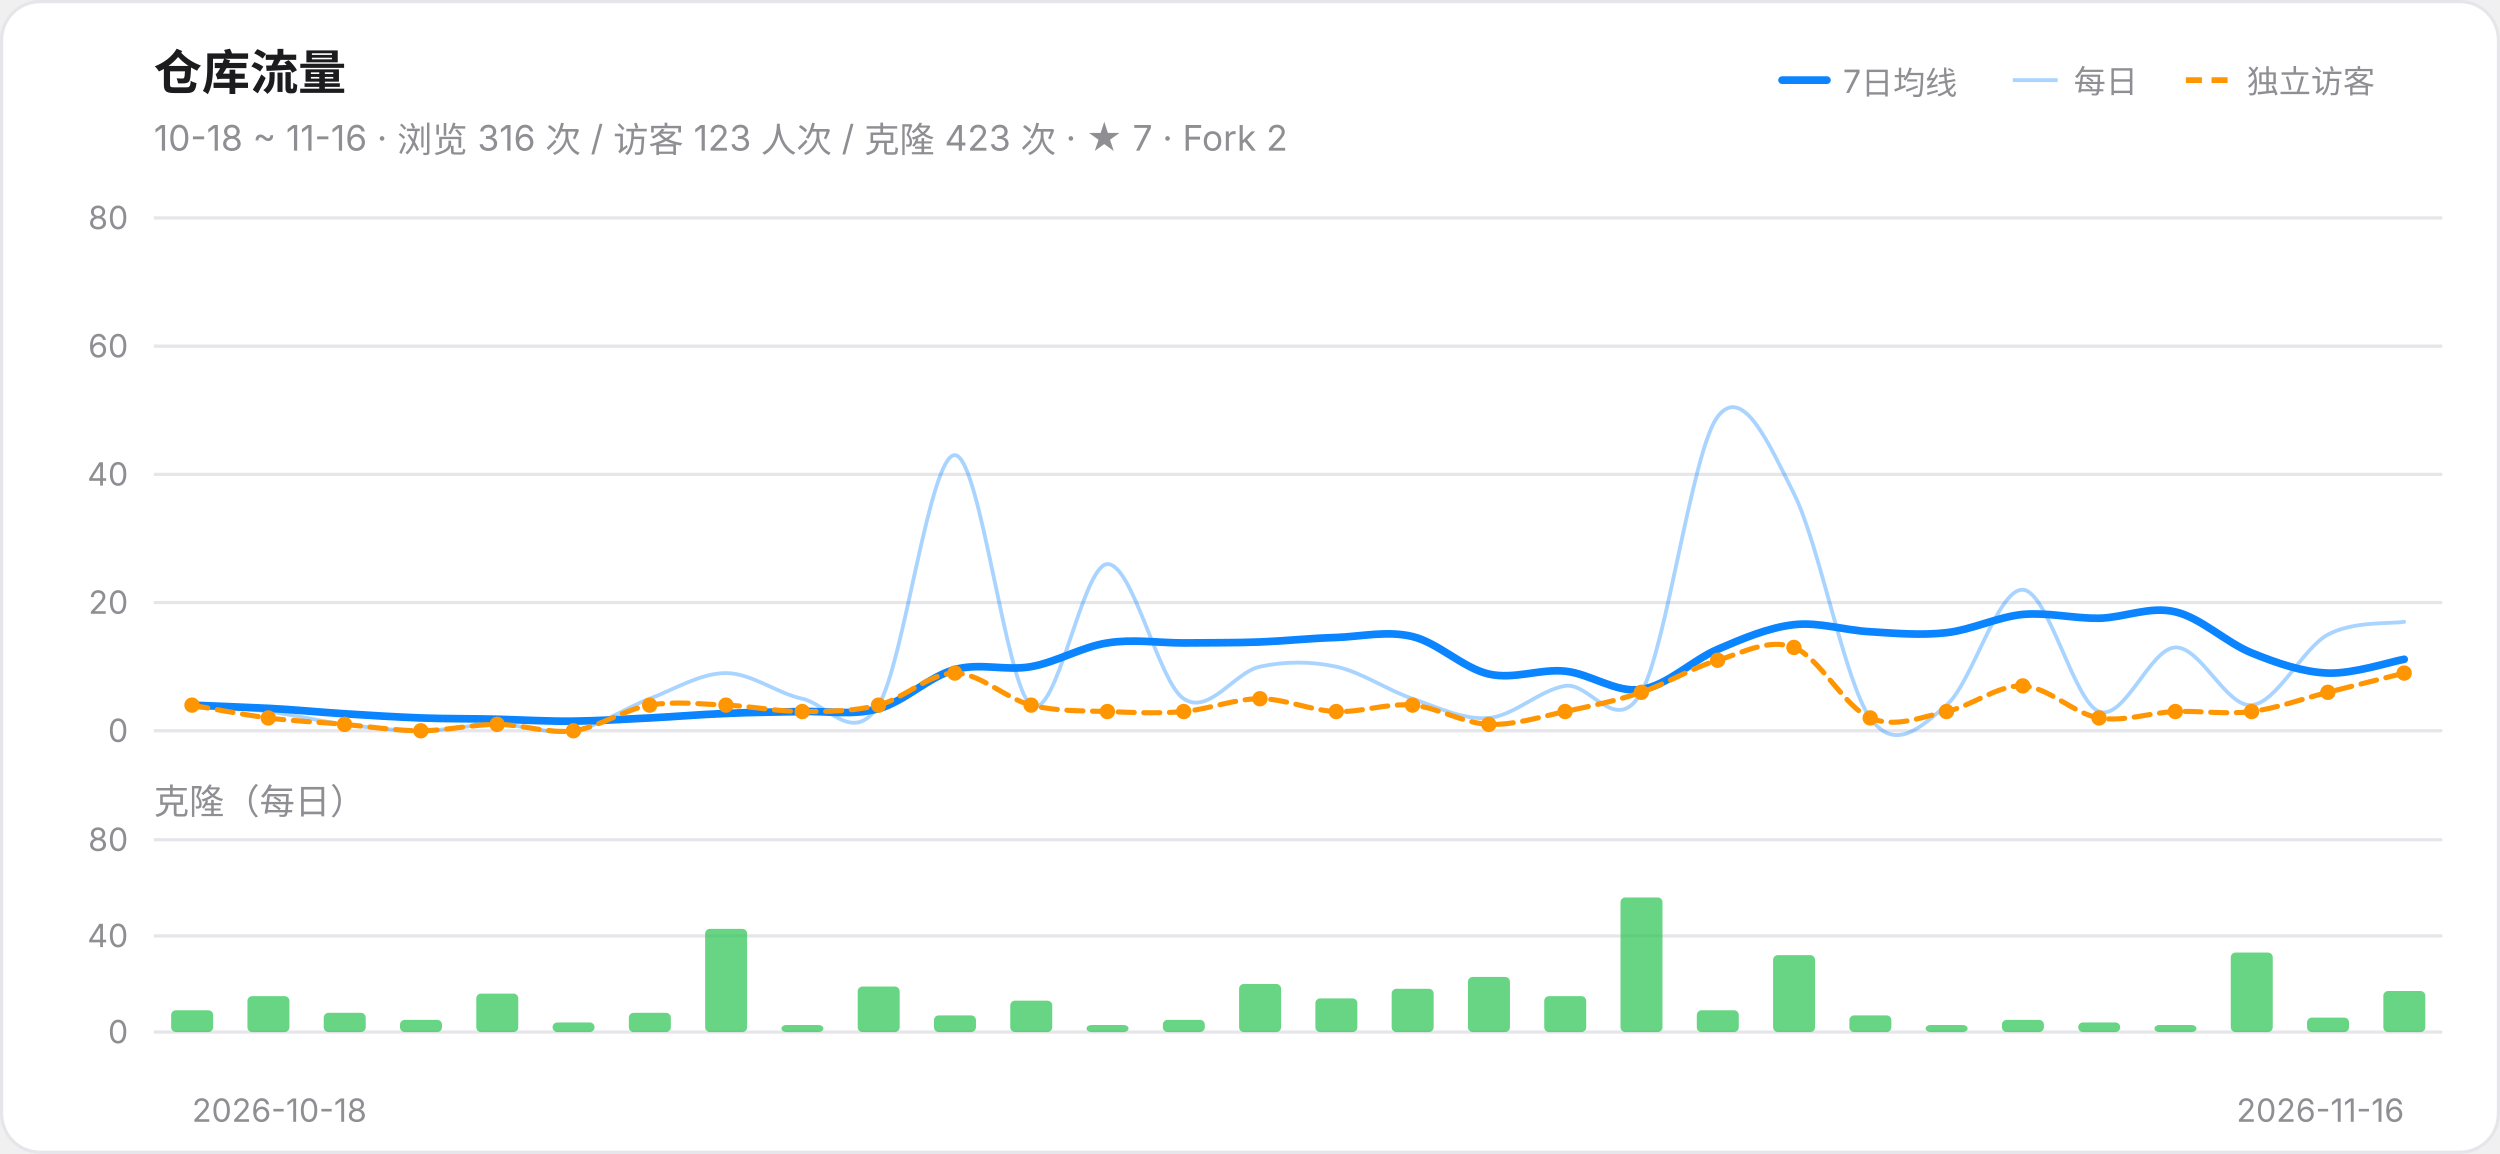
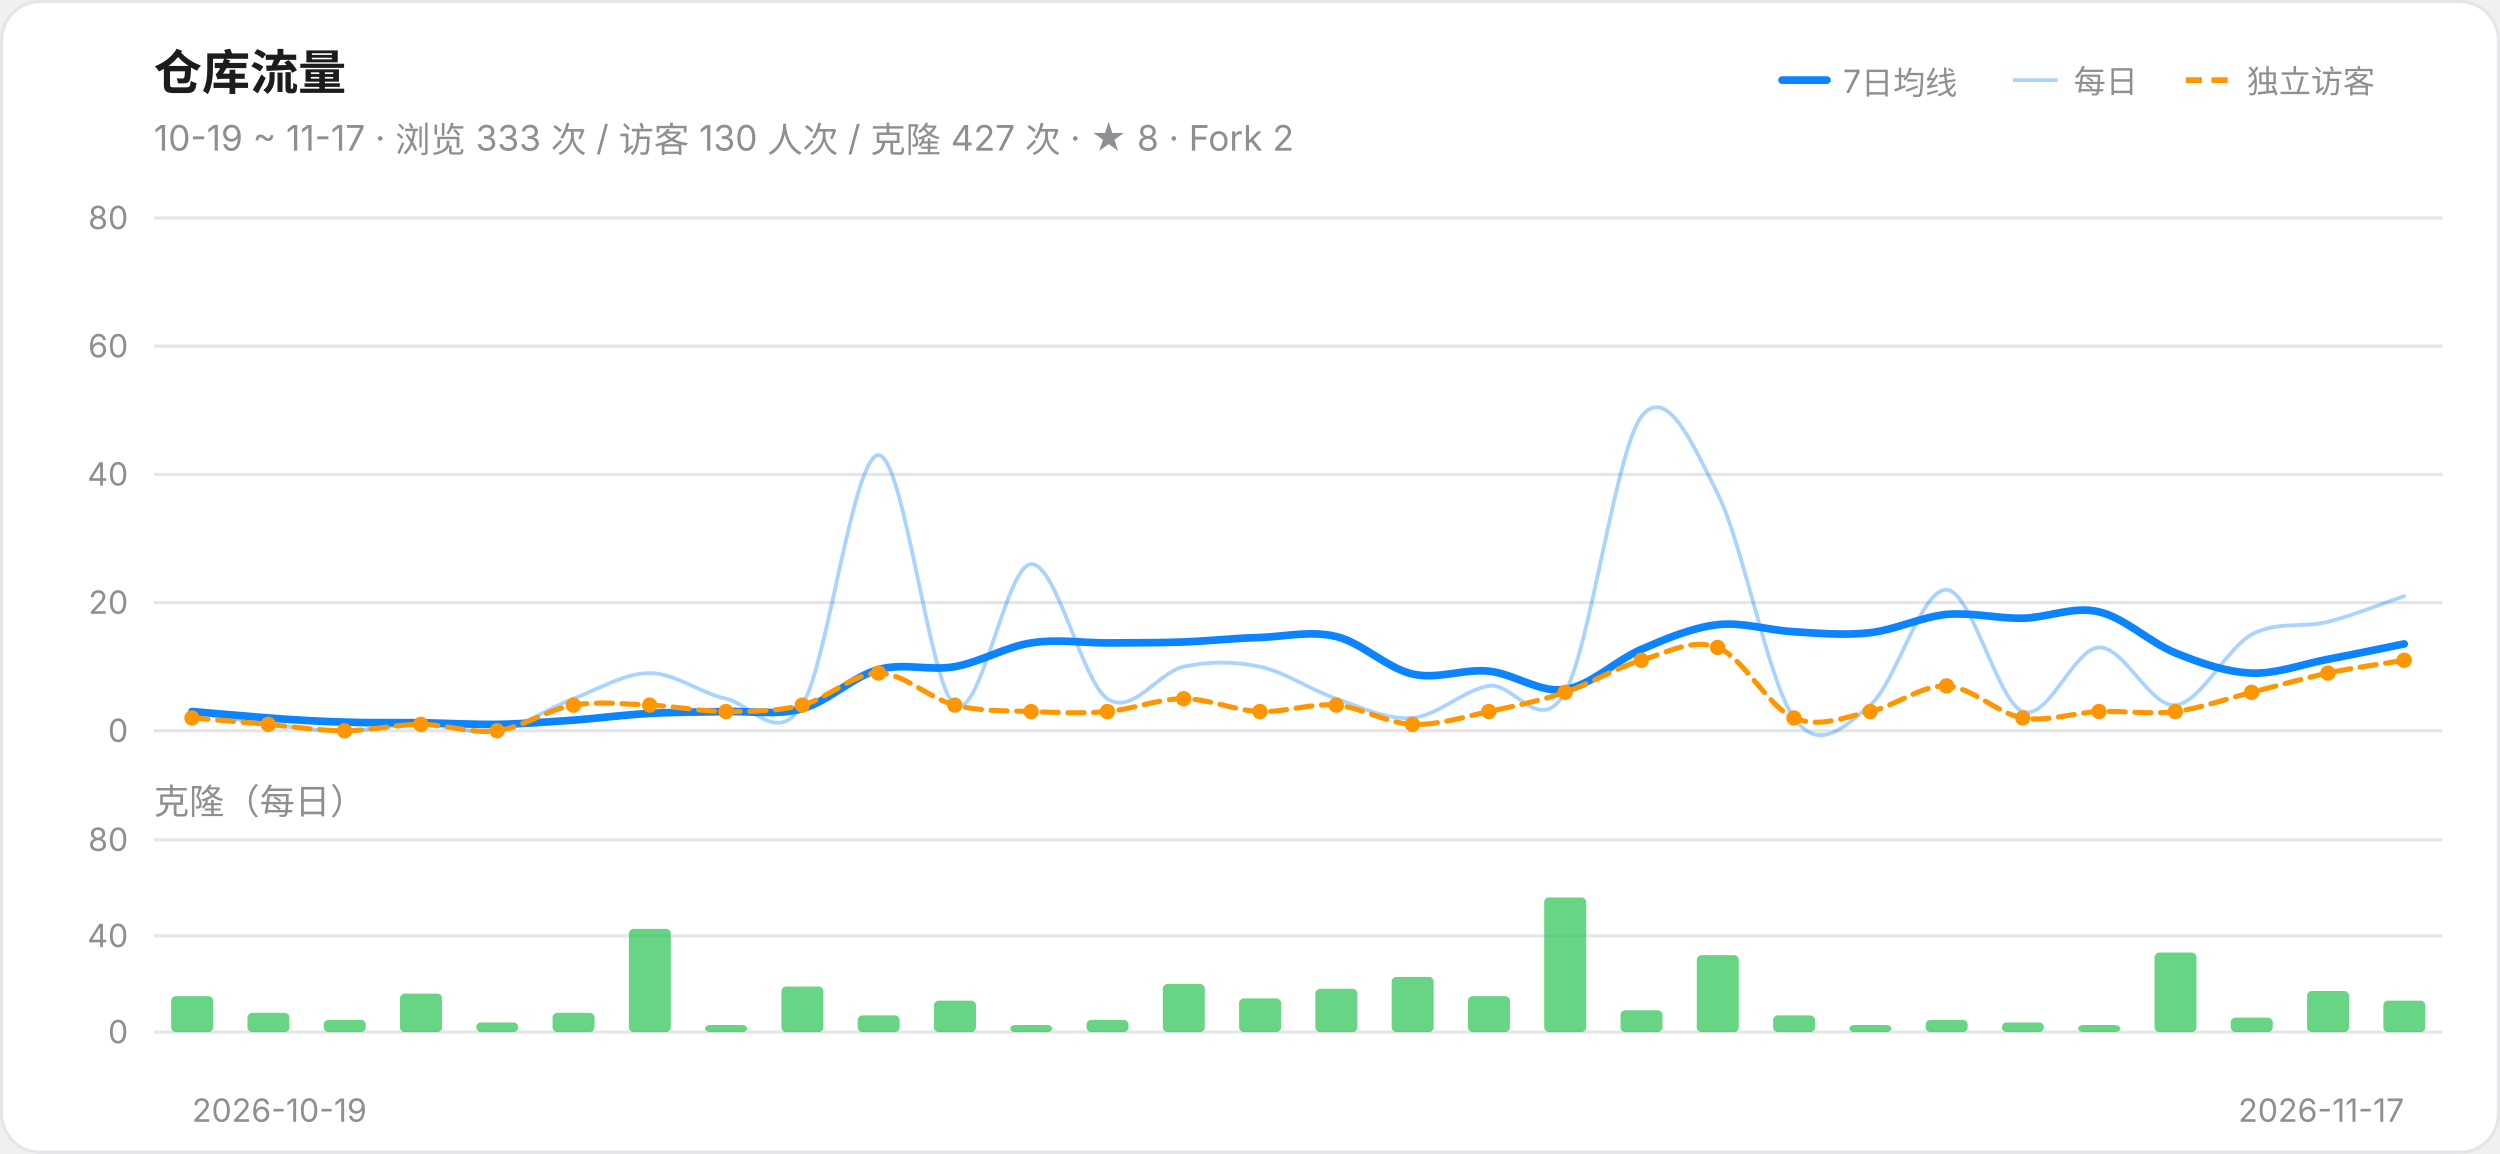
<svg xmlns="http://www.w3.org/2000/svg" width="780" height="360" viewBox="0 0 780 360" role="img" aria-label="仓库流量趋势">
  <style>@media (prefers-color-scheme:dark){.card{fill:#161618;stroke:#303034}.ink{fill:#F2F2F7}.muted{fill:#98989F}.grid{stroke:#303034}}</style>
  <rect class="card" x="0.5" y="0.5" width="779" height="359" rx="12" fill="#FFFFFF" stroke="#E5E5EA" />
  <text class="ink" x="48" y="28" font-size="15" font-weight="600" font-family="-apple-system,Segoe UI,PingFang SC,Microsoft YaHei,sans-serif" fill="#1C1C1E">仓库流量</text>
-   <text class="muted" x="48" y="47" font-size="11" font-family="-apple-system,Segoe UI,PingFang SC,Microsoft YaHei,sans-serif" fill="#8E8E93">10-18 ~ 11-16 · 浏览 316 次 / 访客 123 人次 / 克隆 423 次 · ★ 7 · Fork 2</text>
+   <text class="muted" x="48" y="47" font-size="11" font-family="-apple-system,Segoe UI,PingFang SC,Microsoft YaHei,sans-serif" fill="#8E8E93">10-19 ~ 11-17 · 浏览 333 次 / 访客 130 人次 / 克隆 427 次 · ★ 8 · Fork 2</text>
  <line x1="556" y1="25" x2="570" y2="25" stroke="#0A84FF" stroke-width="2.4" stroke-linecap="round" />
  <text class="muted" x="575" y="29" font-size="10" font-family="-apple-system,Segoe UI,PingFang SC,Microsoft YaHei,sans-serif" fill="#8E8E93">7日均线</text>
  <line x1="628" y1="25" x2="642" y2="25" stroke="#0A84FF" stroke-width="1.2" opacity="0.35" />
  <text class="muted" x="647" y="29" font-size="10" font-family="-apple-system,Segoe UI,PingFang SC,Microsoft YaHei,sans-serif" fill="#8E8E93">每日</text>
  <line x1="682" y1="25" x2="696" y2="25" stroke="#FF9500" stroke-width="1.8" stroke-dasharray="5 3" />
  <text class="muted" x="701" y="29" font-size="10" font-family="-apple-system,Segoe UI,PingFang SC,Microsoft YaHei,sans-serif" fill="#8E8E93">独立访客</text>
  <line class="grid" x1="48" y1="228.0" x2="762" y2="228.0" stroke="#E5E5EA" stroke-width="1" />
  <text class="muted" x="40" y="231.5" font-size="10" text-anchor="end" font-family="-apple-system,Segoe UI,PingFang SC,Microsoft YaHei,sans-serif" fill="#8E8E93">0</text>
  <line class="grid" x1="48" y1="188.0" x2="762" y2="188.0" stroke="#E5E5EA" stroke-width="1" />
  <text class="muted" x="40" y="191.5" font-size="10" text-anchor="end" font-family="-apple-system,Segoe UI,PingFang SC,Microsoft YaHei,sans-serif" fill="#8E8E93">20</text>
  <line class="grid" x1="48" y1="148.0" x2="762" y2="148.0" stroke="#E5E5EA" stroke-width="1" />
  <text class="muted" x="40" y="151.5" font-size="10" text-anchor="end" font-family="-apple-system,Segoe UI,PingFang SC,Microsoft YaHei,sans-serif" fill="#8E8E93">40</text>
  <line class="grid" x1="48" y1="108.0" x2="762" y2="108.0" stroke="#E5E5EA" stroke-width="1" />
  <text class="muted" x="40" y="111.5" font-size="10" text-anchor="end" font-family="-apple-system,Segoe UI,PingFang SC,Microsoft YaHei,sans-serif" fill="#8E8E93">60</text>
  <line class="grid" x1="48" y1="68.0" x2="762" y2="68.0" stroke="#E5E5EA" stroke-width="1" />
  <text class="muted" x="40" y="71.5" font-size="10" text-anchor="end" font-family="-apple-system,Segoe UI,PingFang SC,Microsoft YaHei,sans-serif" fill="#8E8E93">80</text>
-   <path d="M 59.9,220.0 C 63.9,220.3 75.8,221.0 83.7,222.0 C 91.6,223.0 99.6,225.0 107.5,226.0 C 115.4,227.0 123.4,228.0 131.3,228.0 C 139.2,228.0 147.2,226.0 155.1,226.0 C 163.0,226.0 171.0,229.3 178.9,228.0 C 186.8,226.7 194.8,221.0 202.7,218.0 C 210.6,215.0 218.6,210.0 226.5,210.0 C 234.4,210.0 242.4,216.3 250.3,218.0 C 258.2,219.7 266.2,232.7 274.1,220.0 C 282.0,207.3 290.0,142.0 297.9,142.0 C 305.8,142.0 313.8,214.3 321.7,220.0 C 329.6,225.7 337.6,176.3 345.5,176.0 C 353.4,175.7 361.4,212.7 369.3,218.0 C 377.2,223.3 385.2,209.7 393.1,208.0 C 401.0,206.3 409.0,206.3 416.9,208.0 C 424.8,209.7 432.8,215.3 440.7,218.0 C 448.6,220.7 456.6,224.7 464.5,224.0 C 472.4,223.3 480.4,215.3 488.3,214.0 C 496.2,212.7 504.2,230.0 512.1,216.0 C 520.0,202.0 528.0,140.3 535.9,130.0 C 543.8,119.7 551.8,138.3 559.7,154.0 C 567.6,169.7 575.6,213.0 583.5,224.0 C 591.4,235.0 599.4,226.7 607.3,220.0 C 615.2,213.3 623.2,183.7 631.1,184.0 C 639.0,184.3 647.0,219.0 654.9,222.0 C 662.8,225.0 670.8,202.3 678.7,202.0 C 686.6,201.7 694.6,220.7 702.5,220.0 C 710.4,219.3 718.4,202.3 726.3,198.0 C 734.2,193.7 746.1,194.7 750.1,194.0" fill="none" stroke="#0A84FF" stroke-width="1.2" opacity="0.35" stroke-linecap="round" />
-   <path d="M 59.9,220.0 C 63.9,220.2 75.8,220.6 83.7,221.0 C 91.6,221.4 99.6,222.2 107.5,222.7 C 115.4,223.2 123.4,223.7 131.3,224.0 C 139.2,224.3 147.2,224.2 155.1,224.4 C 163.0,224.6 171.0,225.1 178.9,225.0 C 186.8,224.9 194.8,224.4 202.7,224.0 C 210.6,223.6 218.6,222.9 226.5,222.6 C 234.4,222.2 242.4,222.2 250.3,222.0 C 258.2,221.8 266.2,223.3 274.1,221.1 C 282.0,219.0 290.0,211.0 297.9,208.9 C 305.8,206.7 313.8,209.4 321.7,208.0 C 329.6,206.6 337.6,201.8 345.5,200.6 C 353.4,199.3 361.4,200.6 369.3,200.6 C 377.2,200.5 385.2,200.6 393.1,200.3 C 401.0,200.0 409.0,199.1 416.9,198.9 C 424.8,198.6 432.8,196.7 440.7,198.6 C 448.6,200.5 456.6,208.5 464.5,210.3 C 472.4,212.1 480.4,208.6 488.3,209.4 C 496.2,210.2 504.2,216.3 512.1,215.1 C 520.0,214.0 528.0,206.0 535.9,202.6 C 543.8,199.2 551.8,195.8 559.7,194.9 C 567.6,194.0 575.6,196.7 583.5,197.1 C 591.4,197.6 599.4,198.3 607.3,197.4 C 615.2,196.5 623.2,192.5 631.1,191.7 C 639.0,191.0 647.0,193.0 654.9,192.9 C 662.8,192.7 670.8,189.0 678.7,190.9 C 686.6,192.7 694.6,200.5 702.5,203.7 C 710.4,206.9 718.4,209.7 726.3,210.0 C 734.2,210.3 746.1,206.4 750.1,205.7" fill="none" stroke="#0A84FF" stroke-width="2.4" stroke-linecap="round" />
-   <path d="M 59.9,220.0 C 63.9,220.7 75.8,223.0 83.7,224.0 C 91.6,225.0 99.6,225.3 107.5,226.0 C 115.4,226.7 123.4,228.0 131.3,228.0 C 139.2,228.0 147.2,226.0 155.1,226.0 C 163.0,226.0 171.0,229.0 178.9,228.0 C 186.8,227.0 194.8,221.3 202.7,220.0 C 210.6,218.7 218.6,219.7 226.5,220.0 C 234.4,220.3 242.4,222.0 250.3,222.0 C 258.2,222.0 266.2,222.0 274.1,220.0 C 282.0,218.0 290.0,210.0 297.9,210.0 C 305.8,210.0 313.8,218.0 321.7,220.0 C 329.6,222.0 337.6,221.7 345.5,222.0 C 353.4,222.3 361.4,222.7 369.3,222.0 C 377.2,221.3 385.2,218.0 393.1,218.0 C 401.0,218.0 409.0,221.7 416.9,222.0 C 424.8,222.3 432.8,219.3 440.7,220.0 C 448.6,220.7 456.6,225.7 464.5,226.0 C 472.4,226.3 480.4,223.7 488.3,222.0 C 496.2,220.3 504.2,218.7 512.1,216.0 C 520.0,213.3 528.0,208.3 535.9,206.0 C 543.8,203.7 551.8,199.0 559.7,202.0 C 567.6,205.0 575.6,220.7 583.5,224.0 C 591.4,227.3 599.4,223.7 607.3,222.0 C 615.2,220.3 623.2,213.7 631.1,214.0 C 639.0,214.3 647.0,222.7 654.9,224.0 C 662.8,225.3 670.8,222.3 678.7,222.0 C 686.6,221.7 694.6,223.0 702.5,222.0 C 710.4,221.0 718.4,218.0 726.3,216.0 C 734.2,214.0 746.1,211.0 750.1,210.0" fill="none" stroke="#FF9500" stroke-width="1.6" stroke-linecap="round" stroke-dasharray="5 3" />
-   <circle cx="59.9" cy="220.0" r="2.4" fill="#FF9500" />
-   <circle cx="83.7" cy="224.0" r="2.4" fill="#FF9500" />
-   <circle cx="107.5" cy="226.0" r="2.4" fill="#FF9500" />
-   <circle cx="131.3" cy="228.0" r="2.4" fill="#FF9500" />
-   <circle cx="155.1" cy="226.0" r="2.4" fill="#FF9500" />
-   <circle cx="178.9" cy="228.0" r="2.4" fill="#FF9500" />
+   <path d="M 59.9,222.0 C 63.9,222.7 75.8,225.0 83.7,226.0 C 91.6,227.0 99.6,228.0 107.5,228.0 C 115.4,228.0 123.4,226.0 131.3,226.0 C 139.2,226.0 147.2,229.3 155.1,228.0 C 163.0,226.7 171.0,221.0 178.9,218.0 C 186.8,215.0 194.8,210.0 202.7,210.0 C 210.6,210.0 218.6,216.3 226.5,218.0 C 234.4,219.7 242.4,232.7 250.3,220.0 C 258.2,207.3 266.2,142.0 274.1,142.0 C 282.0,142.0 290.0,214.3 297.9,220.0 C 305.8,225.7 313.8,176.3 321.7,176.0 C 329.6,175.7 337.6,212.7 345.5,218.0 C 353.4,223.3 361.4,209.7 369.3,208.0 C 377.2,206.3 385.2,206.3 393.1,208.0 C 401.0,209.7 409.0,215.3 416.9,218.0 C 424.8,220.7 432.8,224.7 440.7,224.0 C 448.6,223.3 456.6,215.3 464.5,214.0 C 472.4,212.7 480.4,230.0 488.3,216.0 C 496.2,202.0 504.2,140.3 512.1,130.0 C 520.0,119.7 528.0,138.3 535.9,154.0 C 543.8,169.7 551.8,213.0 559.7,224.0 C 567.6,235.0 575.6,226.7 583.5,220.0 C 591.4,213.3 599.4,183.7 607.3,184.0 C 615.2,184.3 623.2,219.0 631.1,222.0 C 639.0,225.0 647.0,202.3 654.9,202.0 C 662.8,201.7 670.8,220.7 678.7,220.0 C 686.6,219.3 694.6,202.3 702.5,198.0 C 710.4,193.7 718.4,196.0 726.3,194.0 C 734.2,192.0 746.1,187.3 750.1,186.0" fill="none" stroke="#0A84FF" stroke-width="1.2" opacity="0.35" stroke-linecap="round" />
+   <path d="M 59.9,222.0 C 63.9,222.3 75.8,223.4 83.7,224.0 C 91.6,224.6 99.6,225.1 107.5,225.3 C 115.4,225.6 123.4,225.4 131.3,225.5 C 139.2,225.6 147.2,226.1 155.1,226.0 C 163.0,225.9 171.0,225.2 178.9,224.7 C 186.8,224.1 194.8,223.0 202.7,222.6 C 210.6,222.1 218.6,222.2 226.5,222.0 C 234.4,221.8 242.4,223.3 250.3,221.1 C 258.2,219.0 266.2,211.0 274.1,208.9 C 282.0,206.7 290.0,209.4 297.9,208.0 C 305.8,206.6 313.8,201.8 321.7,200.6 C 329.6,199.3 337.6,200.6 345.5,200.6 C 353.4,200.5 361.4,200.6 369.3,200.3 C 377.2,200.0 385.2,199.1 393.1,198.9 C 401.0,198.6 409.0,196.7 416.9,198.6 C 424.8,200.5 432.8,208.5 440.7,210.3 C 448.6,212.1 456.6,208.6 464.5,209.4 C 472.4,210.2 480.4,216.3 488.3,215.1 C 496.2,214.0 504.2,206.0 512.1,202.6 C 520.0,199.2 528.0,195.8 535.9,194.9 C 543.8,194.0 551.8,196.7 559.7,197.1 C 567.6,197.6 575.6,198.3 583.5,197.4 C 591.4,196.5 599.4,192.5 607.3,191.7 C 615.2,191.0 623.2,193.0 631.1,192.9 C 639.0,192.7 647.0,189.0 654.9,190.9 C 662.8,192.7 670.8,200.5 678.7,203.7 C 686.6,206.9 694.6,209.7 702.5,210.0 C 710.4,210.3 718.4,207.2 726.3,205.7 C 734.2,204.2 746.1,201.7 750.1,200.9" fill="none" stroke="#0A84FF" stroke-width="2.4" stroke-linecap="round" />
+   <path d="M 59.9,224.0 C 63.9,224.3 75.8,225.3 83.7,226.0 C 91.6,226.7 99.6,228.0 107.5,228.0 C 115.4,228.0 123.4,226.0 131.3,226.0 C 139.2,226.0 147.2,229.0 155.1,228.0 C 163.0,227.0 171.0,221.3 178.9,220.0 C 186.8,218.7 194.8,219.7 202.7,220.0 C 210.6,220.3 218.6,222.0 226.5,222.0 C 234.4,222.0 242.4,222.0 250.3,220.0 C 258.2,218.0 266.2,210.0 274.1,210.0 C 282.0,210.0 290.0,218.0 297.9,220.0 C 305.8,222.0 313.8,221.7 321.7,222.0 C 329.6,222.3 337.6,222.7 345.5,222.0 C 353.4,221.3 361.4,218.0 369.3,218.0 C 377.2,218.0 385.2,221.7 393.1,222.0 C 401.0,222.3 409.0,219.3 416.9,220.0 C 424.8,220.7 432.8,225.7 440.7,226.0 C 448.6,226.3 456.6,223.7 464.5,222.0 C 472.4,220.3 480.4,218.7 488.3,216.0 C 496.2,213.3 504.2,208.3 512.1,206.0 C 520.0,203.7 528.0,199.0 535.9,202.0 C 543.8,205.0 551.8,220.7 559.7,224.0 C 567.6,227.3 575.6,223.7 583.5,222.0 C 591.4,220.3 599.4,213.7 607.3,214.0 C 615.2,214.3 623.2,222.7 631.1,224.0 C 639.0,225.3 647.0,222.3 654.9,222.0 C 662.8,221.7 670.8,223.0 678.7,222.0 C 686.6,221.0 694.6,218.0 702.5,216.0 C 710.4,214.0 718.4,211.7 726.3,210.0 C 734.2,208.3 746.1,206.7 750.1,206.0" fill="none" stroke="#FF9500" stroke-width="1.6" stroke-linecap="round" stroke-dasharray="5 3" />
+   <circle cx="59.9" cy="224.0" r="2.4" fill="#FF9500" />
+   <circle cx="83.7" cy="226.0" r="2.4" fill="#FF9500" />
+   <circle cx="107.5" cy="228.0" r="2.4" fill="#FF9500" />
+   <circle cx="131.3" cy="226.0" r="2.4" fill="#FF9500" />
+   <circle cx="155.1" cy="228.0" r="2.4" fill="#FF9500" />
+   <circle cx="178.9" cy="220.0" r="2.4" fill="#FF9500" />
  <circle cx="202.7" cy="220.0" r="2.4" fill="#FF9500" />
-   <circle cx="226.5" cy="220.0" r="2.4" fill="#FF9500" />
-   <circle cx="250.3" cy="222.0" r="2.4" fill="#FF9500" />
-   <circle cx="274.1" cy="220.0" r="2.4" fill="#FF9500" />
-   <circle cx="297.9" cy="210.0" r="2.4" fill="#FF9500" />
-   <circle cx="321.7" cy="220.0" r="2.4" fill="#FF9500" />
+   <circle cx="226.5" cy="222.0" r="2.4" fill="#FF9500" />
+   <circle cx="250.3" cy="220.0" r="2.4" fill="#FF9500" />
+   <circle cx="274.1" cy="210.0" r="2.4" fill="#FF9500" />
+   <circle cx="297.9" cy="220.0" r="2.4" fill="#FF9500" />
+   <circle cx="321.7" cy="222.0" r="2.4" fill="#FF9500" />
  <circle cx="345.5" cy="222.0" r="2.4" fill="#FF9500" />
-   <circle cx="369.3" cy="222.0" r="2.4" fill="#FF9500" />
-   <circle cx="393.1" cy="218.0" r="2.4" fill="#FF9500" />
-   <circle cx="416.9" cy="222.0" r="2.4" fill="#FF9500" />
-   <circle cx="440.7" cy="220.0" r="2.4" fill="#FF9500" />
-   <circle cx="464.5" cy="226.0" r="2.4" fill="#FF9500" />
-   <circle cx="488.3" cy="222.0" r="2.4" fill="#FF9500" />
-   <circle cx="512.1" cy="216.0" r="2.4" fill="#FF9500" />
-   <circle cx="535.9" cy="206.0" r="2.4" fill="#FF9500" />
-   <circle cx="559.7" cy="202.0" r="2.4" fill="#FF9500" />
-   <circle cx="583.5" cy="224.0" r="2.4" fill="#FF9500" />
-   <circle cx="607.3" cy="222.0" r="2.4" fill="#FF9500" />
-   <circle cx="631.1" cy="214.0" r="2.4" fill="#FF9500" />
-   <circle cx="654.9" cy="224.0" r="2.4" fill="#FF9500" />
+   <circle cx="369.3" cy="218.0" r="2.4" fill="#FF9500" />
+   <circle cx="393.1" cy="222.0" r="2.4" fill="#FF9500" />
+   <circle cx="416.9" cy="220.0" r="2.4" fill="#FF9500" />
+   <circle cx="440.7" cy="226.0" r="2.4" fill="#FF9500" />
+   <circle cx="464.5" cy="222.0" r="2.4" fill="#FF9500" />
+   <circle cx="488.3" cy="216.0" r="2.4" fill="#FF9500" />
+   <circle cx="512.1" cy="206.0" r="2.4" fill="#FF9500" />
+   <circle cx="535.9" cy="202.0" r="2.4" fill="#FF9500" />
+   <circle cx="559.7" cy="224.0" r="2.4" fill="#FF9500" />
+   <circle cx="583.5" cy="222.0" r="2.4" fill="#FF9500" />
+   <circle cx="607.3" cy="214.0" r="2.4" fill="#FF9500" />
+   <circle cx="631.1" cy="224.0" r="2.4" fill="#FF9500" />
+   <circle cx="654.9" cy="222.0" r="2.4" fill="#FF9500" />
  <circle cx="678.7" cy="222.0" r="2.4" fill="#FF9500" />
-   <circle cx="702.5" cy="222.0" r="2.4" fill="#FF9500" />
-   <circle cx="726.3" cy="216.0" r="2.4" fill="#FF9500" />
-   <circle cx="750.1" cy="210.0" r="2.4" fill="#FF9500" />
+   <circle cx="702.5" cy="216.0" r="2.4" fill="#FF9500" />
+   <circle cx="726.3" cy="210.0" r="2.4" fill="#FF9500" />
+   <circle cx="750.1" cy="206.0" r="2.4" fill="#FF9500" />
  <text class="muted" x="48" y="254" font-size="11" font-family="-apple-system,Segoe UI,PingFang SC,Microsoft YaHei,sans-serif" fill="#8E8E93">克隆（每日）</text>
  <line class="grid" x1="48" y1="322.0" x2="762" y2="322.0" stroke="#E5E5EA" stroke-width="1" />
  <text class="muted" x="40" y="325.5" font-size="10" text-anchor="end" font-family="-apple-system,Segoe UI,PingFang SC,Microsoft YaHei,sans-serif" fill="#8E8E93">0</text>
  <line class="grid" x1="48" y1="292.0" x2="762" y2="292.0" stroke="#E5E5EA" stroke-width="1" />
  <text class="muted" x="40" y="295.5" font-size="10" text-anchor="end" font-family="-apple-system,Segoe UI,PingFang SC,Microsoft YaHei,sans-serif" fill="#8E8E93">40</text>
  <line class="grid" x1="48" y1="262.0" x2="762" y2="262.0" stroke="#E5E5EA" stroke-width="1" />
  <text class="muted" x="40" y="265.5" font-size="10" text-anchor="end" font-family="-apple-system,Segoe UI,PingFang SC,Microsoft YaHei,sans-serif" fill="#8E8E93">80</text>
-   <rect x="53.4" y="315.2" width="13.1" height="6.8" rx="1.5" fill="#34C759" fill-opacity="0.75" />
-   <rect x="77.2" y="310.8" width="13.1" height="11.2" rx="1.5" fill="#34C759" fill-opacity="0.75" />
-   <rect x="101.0" y="316.0" width="13.1" height="6.0" rx="1.5" fill="#34C759" fill-opacity="0.75" />
-   <rect x="124.8" y="318.2" width="13.1" height="3.8" rx="1.5" fill="#34C759" fill-opacity="0.75" />
-   <rect x="148.6" y="310.0" width="13.1" height="12.0" rx="1.5" fill="#34C759" fill-opacity="0.75" />
-   <rect x="172.4" y="319.0" width="13.1" height="3.0" rx="1.5" fill="#34C759" fill-opacity="0.75" />
-   <rect x="196.2" y="316.0" width="13.1" height="6.0" rx="1.5" fill="#34C759" fill-opacity="0.75" />
-   <rect x="220.0" y="289.8" width="13.1" height="32.2" rx="1.5" fill="#34C759" fill-opacity="0.75" />
-   <rect x="243.8" y="319.8" width="13.1" height="2.2" rx="1.5" fill="#34C759" fill-opacity="0.75" />
-   <rect x="267.6" y="307.8" width="13.1" height="14.2" rx="1.5" fill="#34C759" fill-opacity="0.75" />
-   <rect x="291.4" y="316.8" width="13.1" height="5.2" rx="1.5" fill="#34C759" fill-opacity="0.75" />
-   <rect x="315.2" y="312.2" width="13.1" height="9.8" rx="1.5" fill="#34C759" fill-opacity="0.75" />
-   <rect x="339.0" y="319.8" width="13.1" height="2.2" rx="1.5" fill="#34C759" fill-opacity="0.75" />
-   <rect x="362.8" y="318.2" width="13.1" height="3.8" rx="1.5" fill="#34C759" fill-opacity="0.75" />
-   <rect x="386.6" y="307.0" width="13.1" height="15.0" rx="1.5" fill="#34C759" fill-opacity="0.75" />
-   <rect x="410.4" y="311.5" width="13.1" height="10.5" rx="1.5" fill="#34C759" fill-opacity="0.75" />
-   <rect x="434.2" y="308.5" width="13.1" height="13.5" rx="1.5" fill="#34C759" fill-opacity="0.75" />
-   <rect x="458.0" y="304.8" width="13.1" height="17.2" rx="1.5" fill="#34C759" fill-opacity="0.75" />
-   <rect x="481.8" y="310.8" width="13.1" height="11.2" rx="1.5" fill="#34C759" fill-opacity="0.75" />
-   <rect x="505.6" y="280.0" width="13.1" height="42.0" rx="1.5" fill="#34C759" fill-opacity="0.75" />
-   <rect x="529.4" y="315.2" width="13.1" height="6.8" rx="1.5" fill="#34C759" fill-opacity="0.75" />
-   <rect x="553.2" y="298.0" width="13.1" height="24.0" rx="1.5" fill="#34C759" fill-opacity="0.75" />
-   <rect x="577.0" y="316.8" width="13.1" height="5.2" rx="1.5" fill="#34C759" fill-opacity="0.75" />
-   <rect x="600.8" y="319.8" width="13.1" height="2.2" rx="1.5" fill="#34C759" fill-opacity="0.75" />
-   <rect x="624.6" y="318.2" width="13.1" height="3.8" rx="1.5" fill="#34C759" fill-opacity="0.75" />
-   <rect x="648.4" y="319.0" width="13.1" height="3.0" rx="1.5" fill="#34C759" fill-opacity="0.75" />
-   <rect x="672.2" y="319.8" width="13.1" height="2.2" rx="1.5" fill="#34C759" fill-opacity="0.75" />
-   <rect x="696.0" y="297.2" width="13.1" height="24.8" rx="1.5" fill="#34C759" fill-opacity="0.75" />
-   <rect x="719.8" y="317.5" width="13.1" height="4.5" rx="1.5" fill="#34C759" fill-opacity="0.75" />
-   <rect x="743.6" y="309.2" width="13.1" height="12.8" rx="1.5" fill="#34C759" fill-opacity="0.75" />
-   <text class="muted" x="59.9" y="350" font-size="10" text-anchor="start" font-family="-apple-system,Segoe UI,PingFang SC,Microsoft YaHei,sans-serif" fill="#8E8E93">2026-10-18</text>
-   <text class="muted" x="750.1" y="350" font-size="10" text-anchor="end" font-family="-apple-system,Segoe UI,PingFang SC,Microsoft YaHei,sans-serif" fill="#8E8E93">2026-11-16</text>
+   <rect x="53.4" y="310.8" width="13.1" height="11.2" rx="1.5" fill="#34C759" fill-opacity="0.75" />
+   <rect x="77.2" y="316.0" width="13.1" height="6.0" rx="1.5" fill="#34C759" fill-opacity="0.75" />
+   <rect x="101.0" y="318.2" width="13.1" height="3.8" rx="1.5" fill="#34C759" fill-opacity="0.75" />
+   <rect x="124.8" y="310.0" width="13.1" height="12.0" rx="1.5" fill="#34C759" fill-opacity="0.75" />
+   <rect x="148.6" y="319.0" width="13.1" height="3.0" rx="1.5" fill="#34C759" fill-opacity="0.75" />
+   <rect x="172.4" y="316.0" width="13.1" height="6.0" rx="1.5" fill="#34C759" fill-opacity="0.75" />
+   <rect x="196.2" y="289.8" width="13.1" height="32.2" rx="1.5" fill="#34C759" fill-opacity="0.75" />
+   <rect x="220.0" y="319.8" width="13.1" height="2.2" rx="1.5" fill="#34C759" fill-opacity="0.75" />
+   <rect x="243.8" y="307.8" width="13.1" height="14.2" rx="1.5" fill="#34C759" fill-opacity="0.75" />
+   <rect x="267.6" y="316.8" width="13.1" height="5.2" rx="1.5" fill="#34C759" fill-opacity="0.75" />
+   <rect x="291.4" y="312.2" width="13.1" height="9.8" rx="1.5" fill="#34C759" fill-opacity="0.75" />
+   <rect x="315.2" y="319.8" width="13.1" height="2.2" rx="1.5" fill="#34C759" fill-opacity="0.75" />
+   <rect x="339.0" y="318.2" width="13.1" height="3.8" rx="1.5" fill="#34C759" fill-opacity="0.75" />
+   <rect x="362.8" y="307.0" width="13.1" height="15.0" rx="1.5" fill="#34C759" fill-opacity="0.75" />
+   <rect x="386.6" y="311.5" width="13.1" height="10.5" rx="1.5" fill="#34C759" fill-opacity="0.75" />
+   <rect x="410.4" y="308.5" width="13.1" height="13.5" rx="1.5" fill="#34C759" fill-opacity="0.75" />
+   <rect x="434.2" y="304.8" width="13.1" height="17.2" rx="1.5" fill="#34C759" fill-opacity="0.75" />
+   <rect x="458.0" y="310.8" width="13.1" height="11.2" rx="1.5" fill="#34C759" fill-opacity="0.75" />
+   <rect x="481.8" y="280.0" width="13.1" height="42.0" rx="1.5" fill="#34C759" fill-opacity="0.75" />
+   <rect x="505.6" y="315.2" width="13.1" height="6.8" rx="1.5" fill="#34C759" fill-opacity="0.75" />
+   <rect x="529.4" y="298.0" width="13.1" height="24.0" rx="1.5" fill="#34C759" fill-opacity="0.75" />
+   <rect x="553.2" y="316.8" width="13.1" height="5.2" rx="1.5" fill="#34C759" fill-opacity="0.75" />
+   <rect x="577.0" y="319.8" width="13.1" height="2.2" rx="1.5" fill="#34C759" fill-opacity="0.75" />
+   <rect x="600.8" y="318.2" width="13.1" height="3.8" rx="1.5" fill="#34C759" fill-opacity="0.75" />
+   <rect x="624.6" y="319.0" width="13.1" height="3.0" rx="1.5" fill="#34C759" fill-opacity="0.75" />
+   <rect x="648.4" y="319.8" width="13.1" height="2.2" rx="1.5" fill="#34C759" fill-opacity="0.75" />
+   <rect x="672.2" y="297.2" width="13.1" height="24.8" rx="1.5" fill="#34C759" fill-opacity="0.75" />
+   <rect x="696.0" y="317.5" width="13.1" height="4.5" rx="1.5" fill="#34C759" fill-opacity="0.75" />
+   <rect x="719.8" y="309.2" width="13.1" height="12.8" rx="1.5" fill="#34C759" fill-opacity="0.75" />
+   <rect x="743.6" y="312.2" width="13.1" height="9.8" rx="1.5" fill="#34C759" fill-opacity="0.75" />
+   <text class="muted" x="59.9" y="350" font-size="10" text-anchor="start" font-family="-apple-system,Segoe UI,PingFang SC,Microsoft YaHei,sans-serif" fill="#8E8E93">2026-10-19</text>
+   <text class="muted" x="750.1" y="350" font-size="10" text-anchor="end" font-family="-apple-system,Segoe UI,PingFang SC,Microsoft YaHei,sans-serif" fill="#8E8E93">2026-11-17</text>
</svg>
